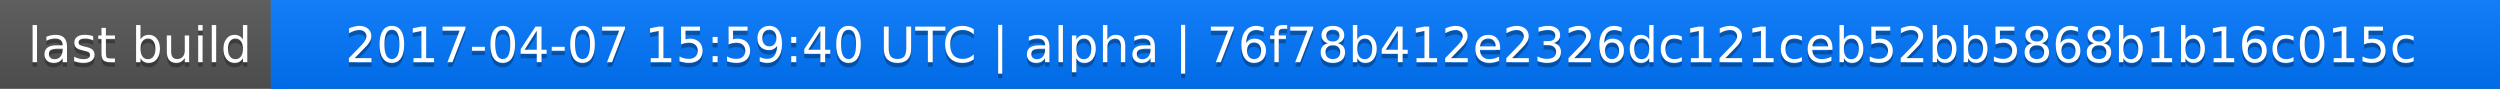
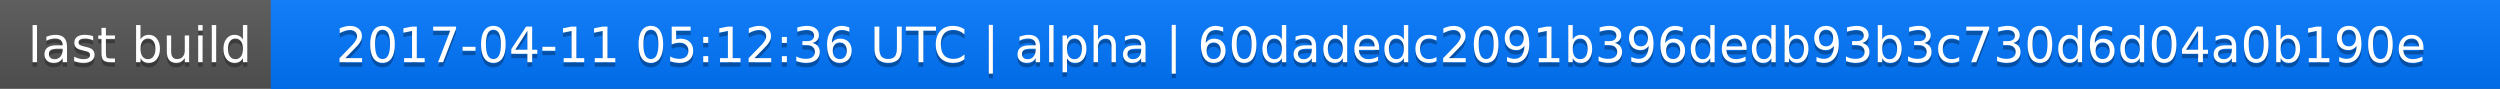
<svg xmlns="http://www.w3.org/2000/svg" width="563" height="20">
  <linearGradient id="a" x2="0" y2="100%">
    <stop offset="0" stop-color="#bbb" stop-opacity=".1" />
    <stop offset="1" stop-opacity=".1" />
  </linearGradient>
  <rect rx="0" width="563" height="20" fill="#555" />
  <rect rx="0" x="61" width="502" height="20" fill="#07f" />
  <path fill="#07f" d="M61 0h4v20h-4z" />
  <rect rx="0" width="563" height="20" fill="url(#a)" />
  <g fill="#fff" text-anchor="middle" font-family="DejaVu Sans,Verdana,Geneva,sans-serif" font-size="11">
    <text x="31.5" y="15" fill="#010101" fill-opacity=".3">last build</text>
    <text x="31.5" y="14">last build</text>
-     <text x="311" y="15" fill="#010101" fill-opacity=".3">2017-04-07 15:59:40 UTC | alpha | 76f78b412e2326dc121ceb52bb5868b1b16c015c</text>
-     <text x="311" y="14">2017-04-07 15:59:40 UTC | alpha | 76f78b412e2326dc121ceb52bb5868b1b16c015c</text>
+     <text x="311" y="15" fill="#010101" fill-opacity=".3">2017-04-11 05:12:36 UTC | alpha | 60dadedc2091b396dedb93b3c730d6d04a0b190e</text>
+     <text x="311" y="14">2017-04-11 05:12:36 UTC | alpha | 60dadedc2091b396dedb93b3c730d6d04a0b190e</text>
  </g>
</svg>
